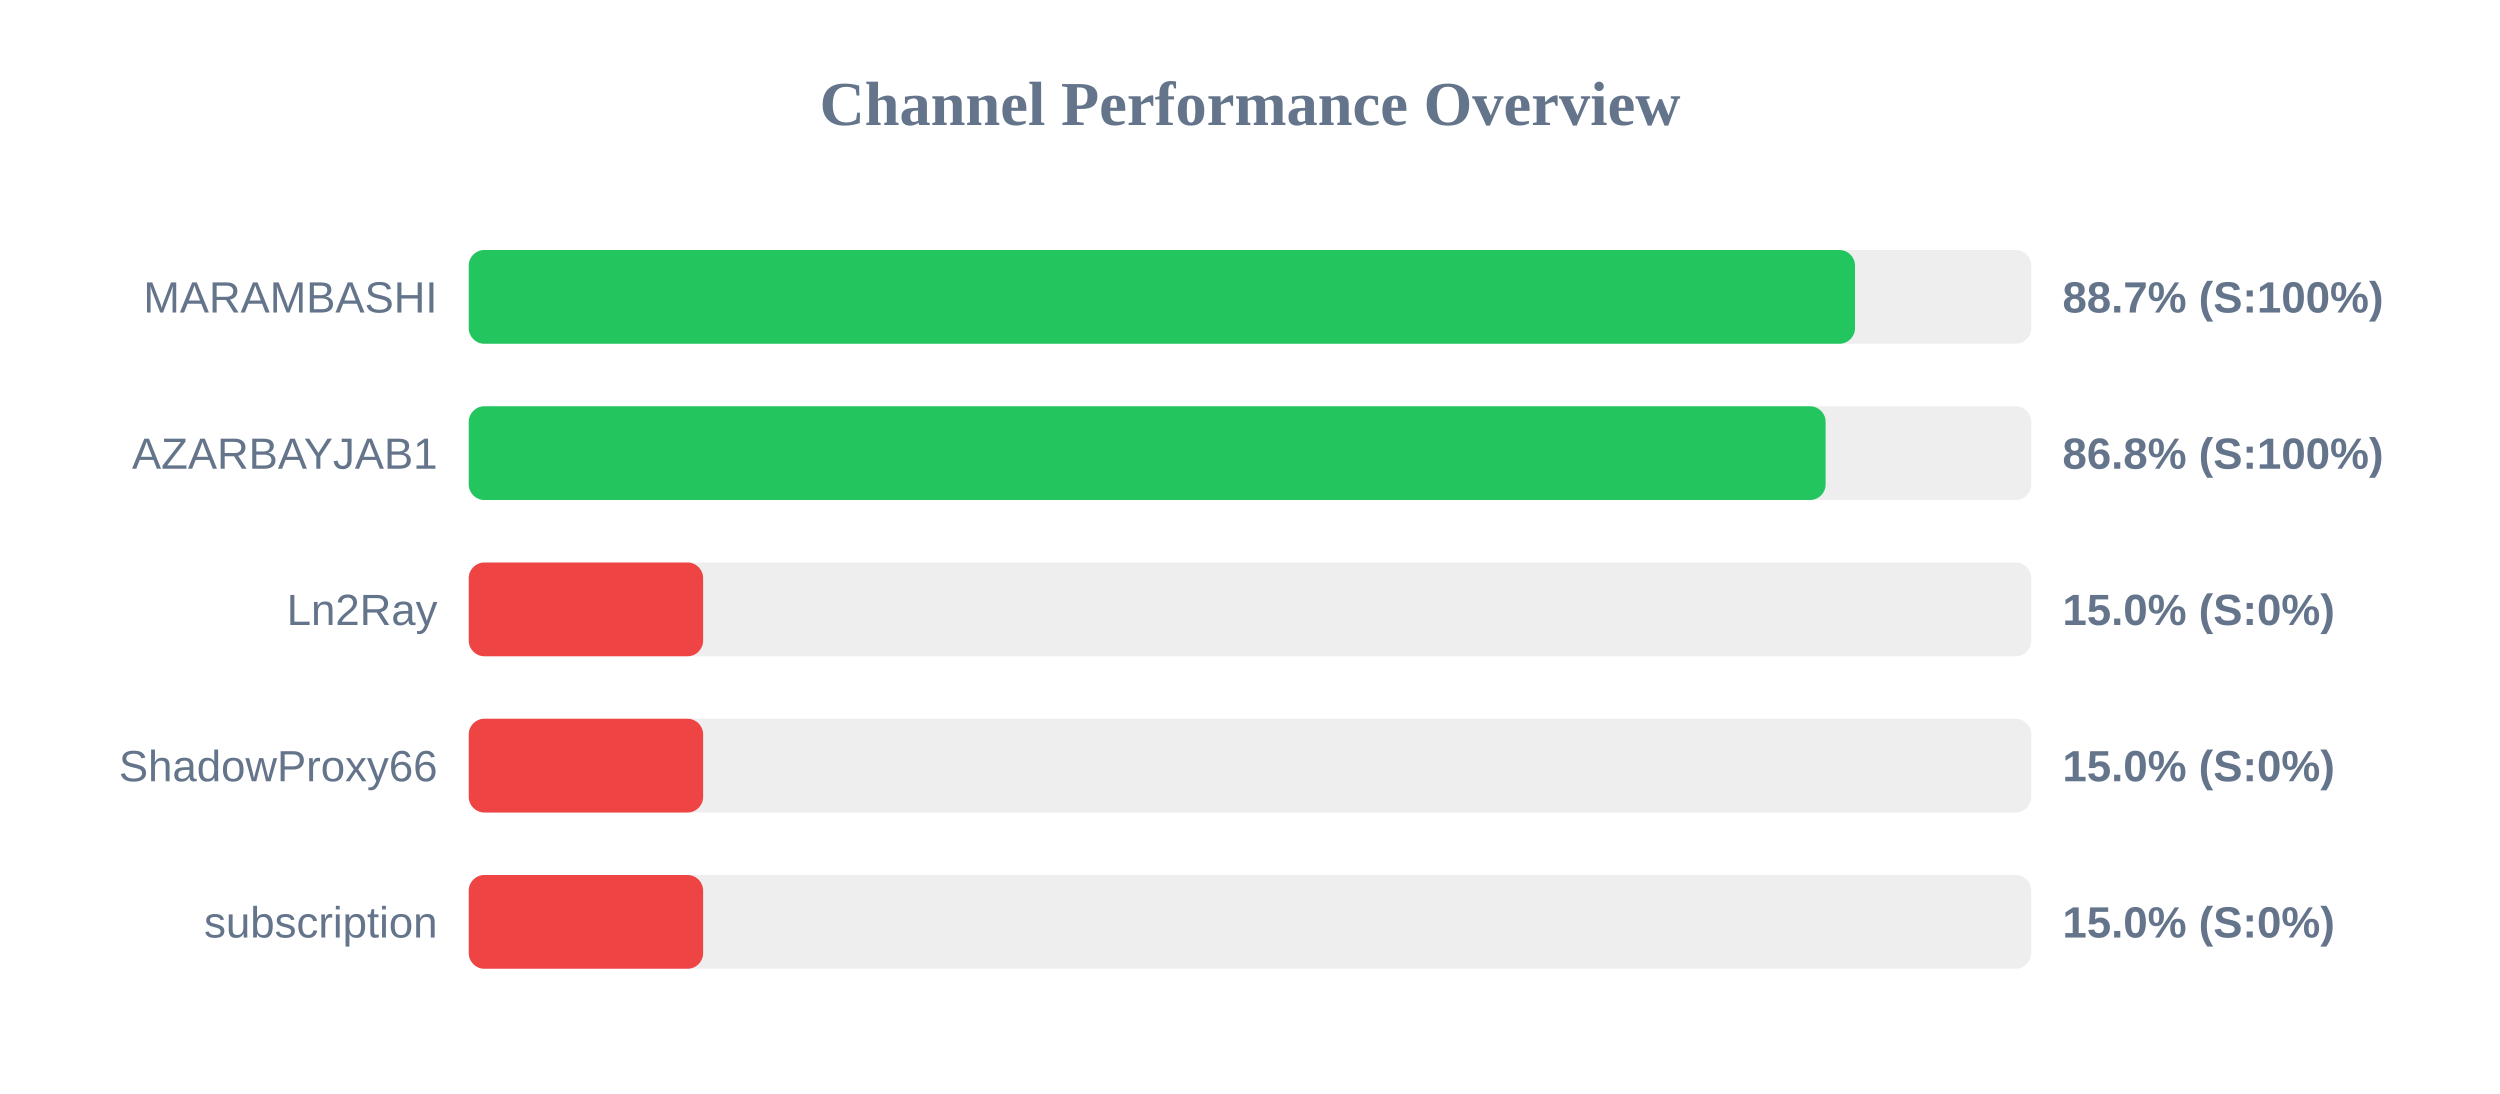
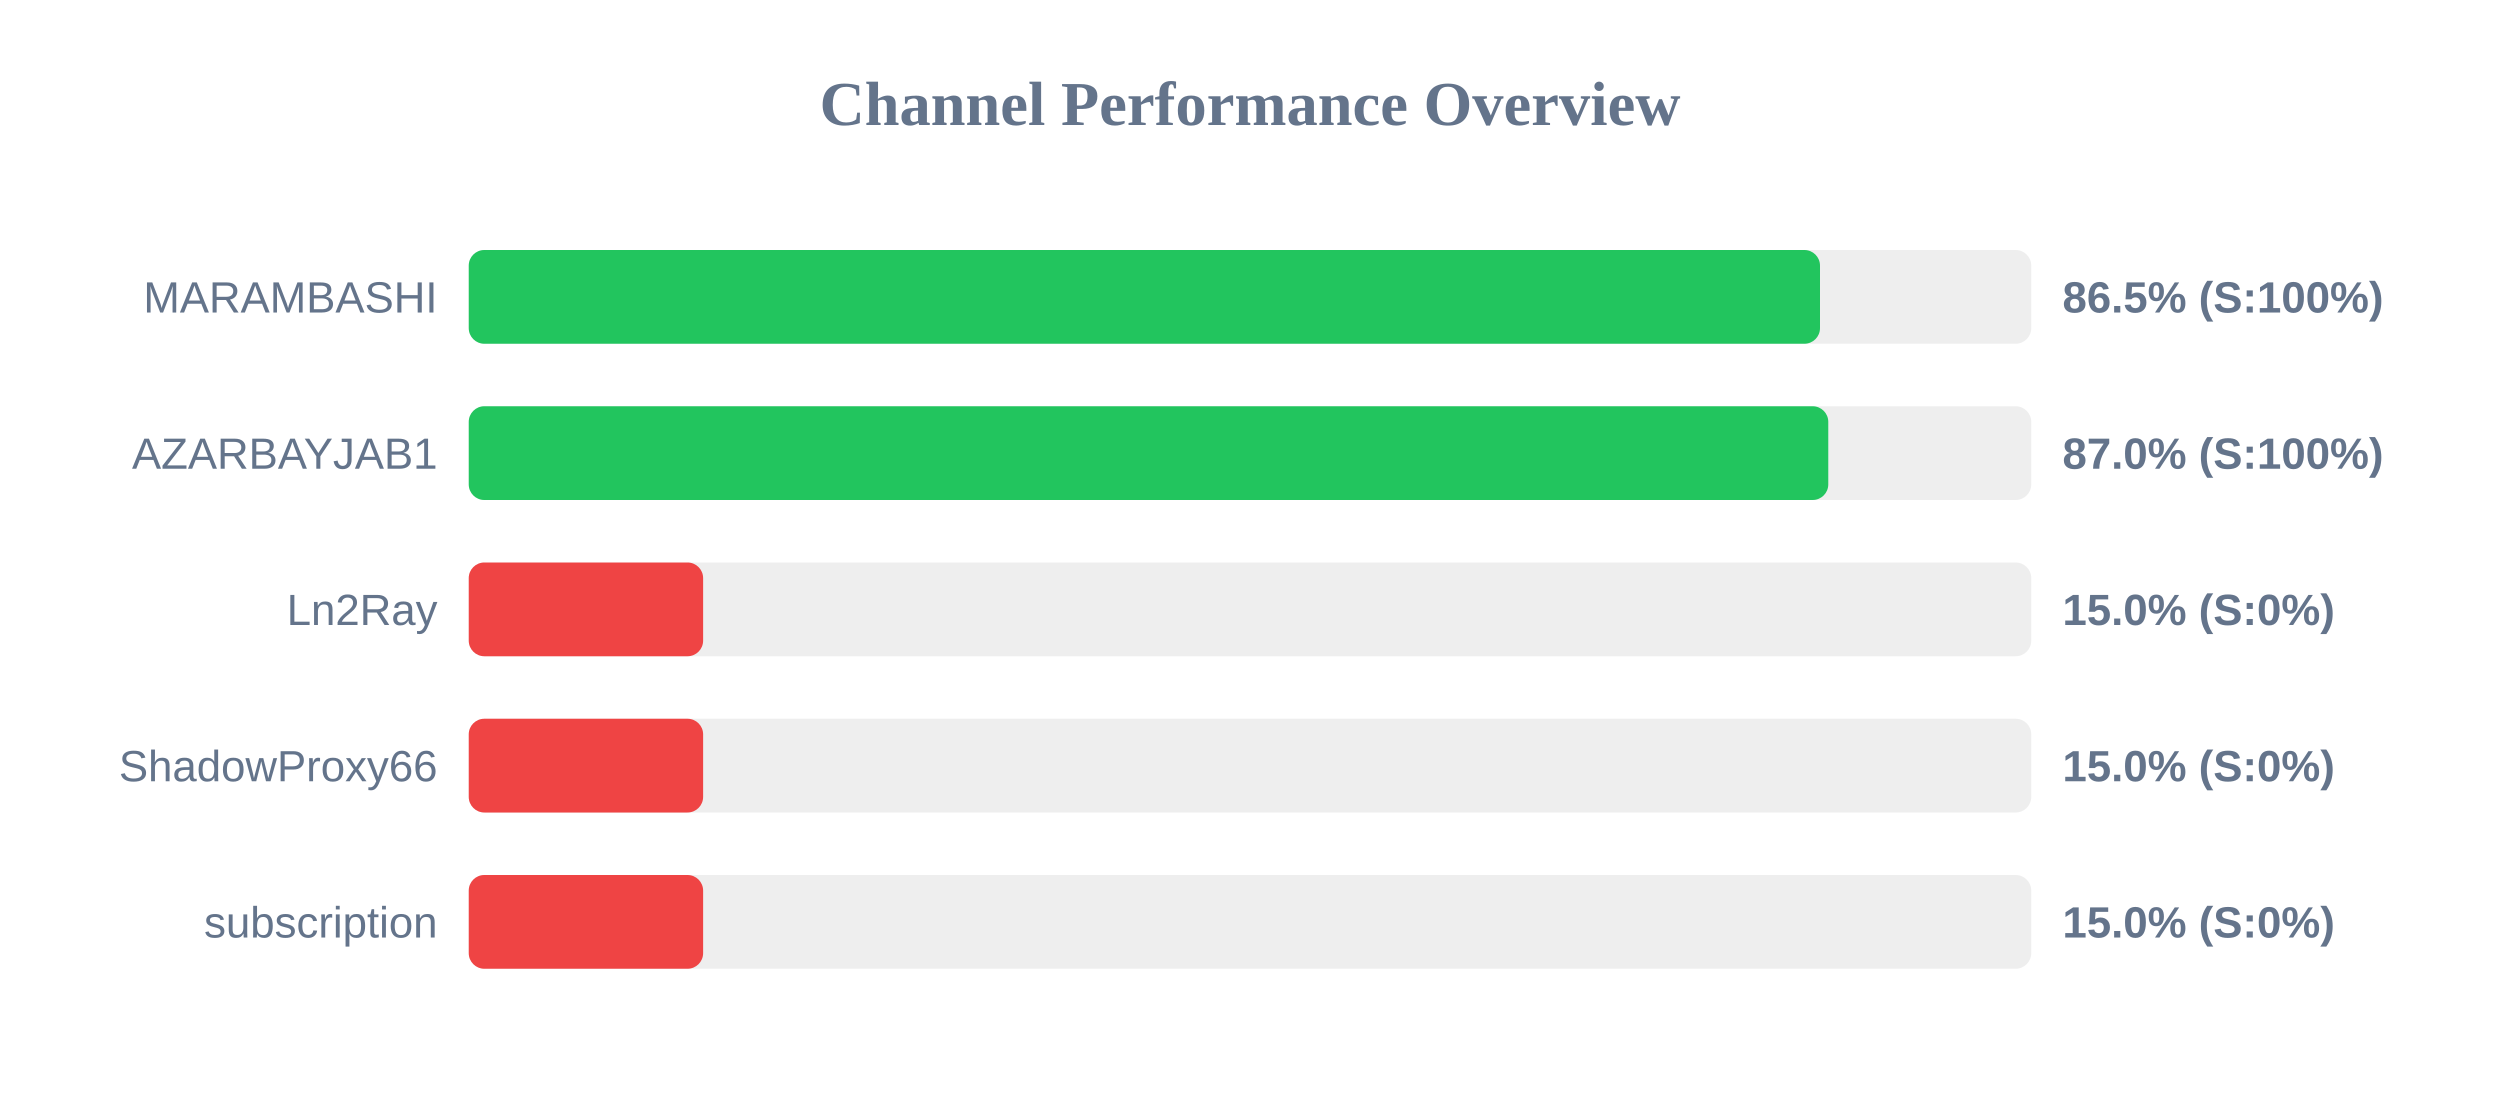
<svg xmlns="http://www.w3.org/2000/svg" width="800" height="350" version="1.1">
  <style>
        .row { font: 14px Arial; fill: #64748b; }
        .score { font: bold 14px Arial; fill: #64748b; }
    </style>
  <text x="400" y="40" text-anchor="middle" font-size="20px" font-weight="bold" fill="#64748b">Channel Performance Overview</text>
  <rect x="150" y="80" width="500" height="30" fill="#eee" rx="5" />
-   <rect x="150" y="80" width="443.6" height="30" fill="#22c55e" rx="5" />
+   <rect x="150" y="80" width="432.4" height="30" fill="#22c55e" rx="5" />
  <text x="140" y="100" text-anchor="end" class="row">MARAMBASHI</text>
-   <text x="660" y="100" text-anchor="start" class="score">88.7% (S:100%)</text>
+   <text x="660" y="100" text-anchor="start" class="score">86.5% (S:100%)</text>
  <rect x="150" y="130" width="500" height="30" fill="#eee" rx="5" />
-   <rect x="150" y="130" width="434.2" height="30" fill="#22c55e" rx="5" />
+   <rect x="150" y="130" width="435.05" height="30" fill="#22c55e" rx="5" />
  <text x="140" y="150" text-anchor="end" class="row">AZARBAYJAB1</text>
-   <text x="660" y="150" text-anchor="start" class="score">86.8% (S:100%)</text>
+   <text x="660" y="150" text-anchor="start" class="score">87.0% (S:100%)</text>
  <rect x="150" y="180" width="500" height="30" fill="#eee" rx="5" />
  <rect x="150" y="180" width="75.0" height="30" fill="#ef4444" rx="5" />
  <text x="140" y="200" text-anchor="end" class="row">Ln2Ray</text>
  <text x="660" y="200" text-anchor="start" class="score">15.0% (S:0%)</text>
  <rect x="150" y="230" width="500" height="30" fill="#eee" rx="5" />
  <rect x="150" y="230" width="75.0" height="30" fill="#ef4444" rx="5" />
  <text x="140" y="250" text-anchor="end" class="row">ShadowProxy66</text>
  <text x="660" y="250" text-anchor="start" class="score">15.0% (S:0%)</text>
  <rect x="150" y="280" width="500" height="30" fill="#eee" rx="5" />
  <rect x="150" y="280" width="75.0" height="30" fill="#ef4444" rx="5" />
  <text x="140" y="300" text-anchor="end" class="row">subscription</text>
  <text x="660" y="300" text-anchor="start" class="score">15.0% (S:0%)</text>
</svg>
